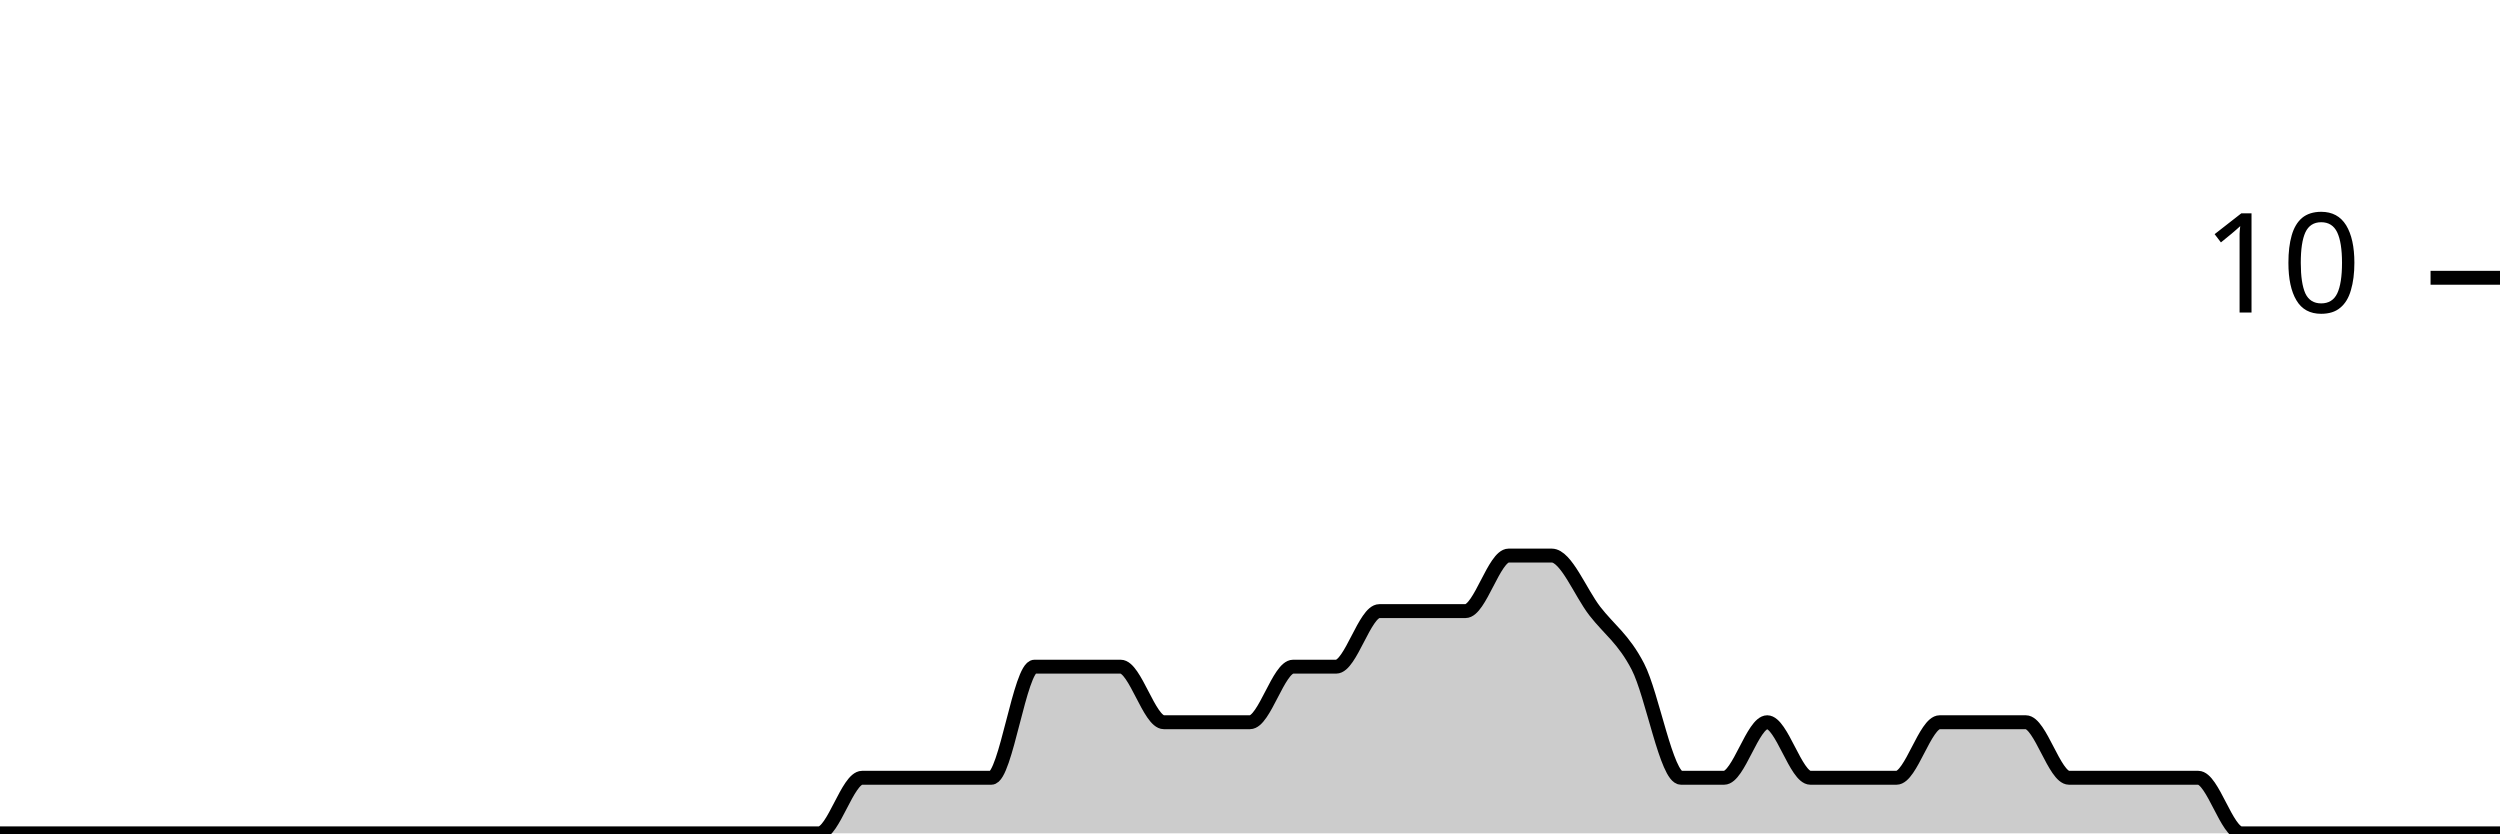
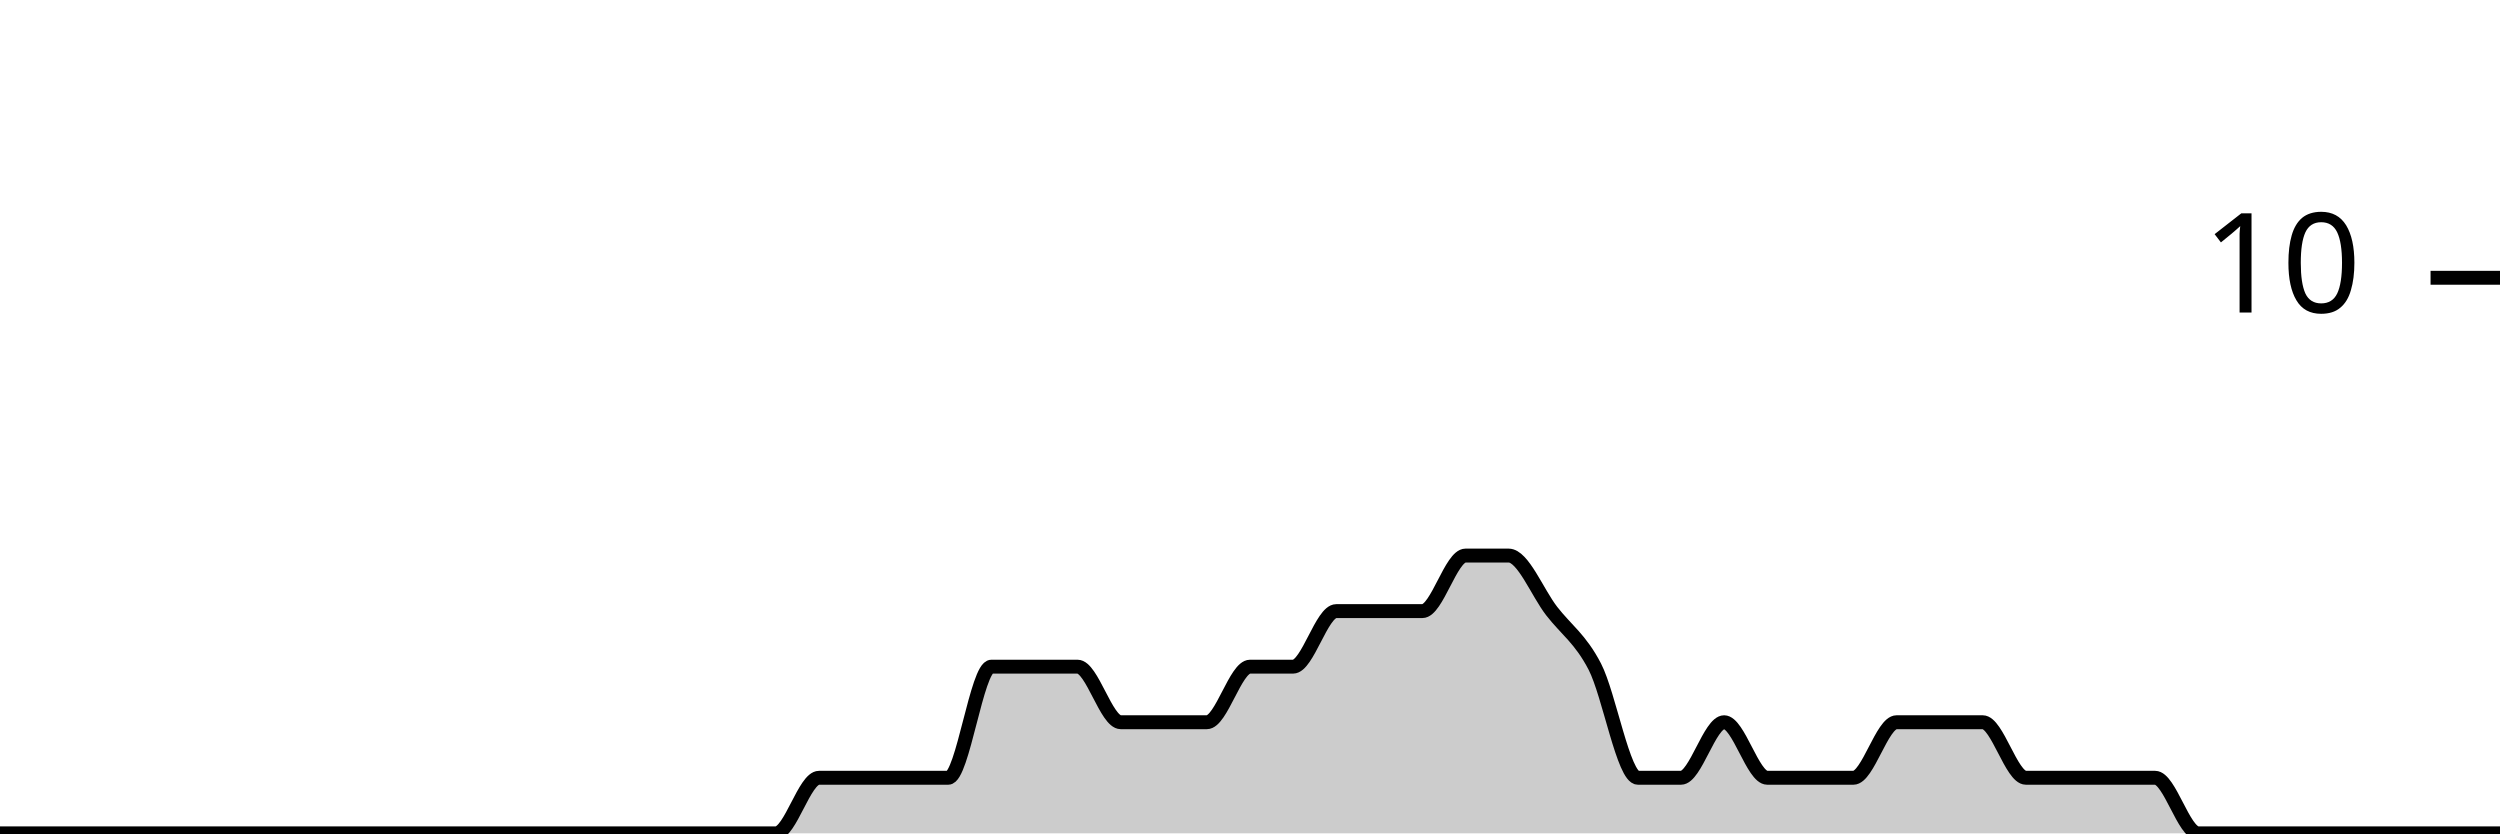
<svg xmlns="http://www.w3.org/2000/svg" viewBox="0 0 180 60">
  <g transform="translate(0,20)">
-     <path class="area" fill="rgba(0, 0, 0, 0.2)" d="M0,40C1.034,40,2.069,40,3.103,40C4.138,40,5.172,40,6.207,40C7.241,40,8.276,40,9.31,40C10.345,40,11.379,40,12.414,40C13.448,40,14.483,40,15.517,40C16.552,40,17.586,40,18.621,40C19.655,40,20.69,40,21.724,40C22.759,40,23.793,40,24.828,40C25.862,40,26.897,40,27.931,40C28.966,40,30,40,31.034,40C32.069,40,33.103,40,34.138,40C35.172,40,36.207,40,37.241,40C38.276,40,39.31,40,40.345,40C41.379,40,42.414,40,43.448,40C44.483,40,45.517,40,46.552,40C47.586,40,48.621,40,49.655,40C50.69,40,51.724,40,52.759,40C53.793,40,54.828,40,55.862,40C56.897,40,57.931,40,58.966,40C60,40,61.034,36,62.069,36C63.103,36,64.138,36,65.172,36C66.207,36,67.241,36,68.276,36C69.31,36,70.345,36,71.379,36C72.414,36,73.448,28,74.483,28C75.517,28,76.552,28,77.586,28C78.621,28,79.655,28,80.69,28C81.724,28,82.759,32,83.793,32C84.828,32,85.862,32,86.897,32C87.931,32,88.966,32,90,32C91.034,32,92.069,28,93.103,28C94.138,28,95.172,28,96.207,28C97.241,28,98.276,24,99.31,24C100.345,24,101.379,24,102.414,24C103.448,24,104.483,24,105.517,24C106.552,24,107.586,20,108.621,20C109.655,20,110.69,20,111.724,20C112.759,20,113.793,22.667,114.828,24C115.862,25.333,116.897,26,117.931,28C118.966,30,120,36,121.034,36C122.069,36,123.103,36,124.138,36C125.172,36,126.207,32,127.241,32C128.276,32,129.31,36,130.345,36C131.379,36,132.414,36,133.448,36C134.483,36,135.517,36,136.552,36C137.586,36,138.621,32,139.655,32C140.69,32,141.724,32,142.759,32C143.793,32,144.828,32,145.862,32C146.897,32,147.931,36,148.966,36C150,36,151.034,36,152.069,36C153.103,36,154.138,36,155.172,36C156.207,36,157.241,36,158.276,36C159.31,36,160.345,40,161.379,40C162.414,40,163.448,40,164.483,40C165.517,40,166.552,40,167.586,40C168.621,40,169.655,40,170.69,40C171.724,40,172.759,40,173.793,40C174.828,40,175.862,40,176.897,40C177.931,40,178.966,40,180,40L180,40C178.966,40,177.931,40,176.897,40C175.862,40,174.828,40,173.793,40C172.759,40,171.724,40,170.69,40C169.655,40,168.621,40,167.586,40C166.552,40,165.517,40,164.483,40C163.448,40,162.414,40,161.379,40C160.345,40,159.31,40,158.276,40C157.241,40,156.207,40,155.172,40C154.138,40,153.103,40,152.069,40C151.034,40,150,40,148.966,40C147.931,40,146.897,40,145.862,40C144.828,40,143.793,40,142.759,40C141.724,40,140.69,40,139.655,40C138.621,40,137.586,40,136.552,40C135.517,40,134.483,40,133.448,40C132.414,40,131.379,40,130.345,40C129.31,40,128.276,40,127.241,40C126.207,40,125.172,40,124.138,40C123.103,40,122.069,40,121.034,40C120,40,118.966,40,117.931,40C116.897,40,115.862,40,114.828,40C113.793,40,112.759,40,111.724,40C110.69,40,109.655,40,108.621,40C107.586,40,106.552,40,105.517,40C104.483,40,103.448,40,102.414,40C101.379,40,100.345,40,99.31,40C98.276,40,97.241,40,96.207,40C95.172,40,94.138,40,93.103,40C92.069,40,91.034,40,90,40C88.966,40,87.931,40,86.897,40C85.862,40,84.828,40,83.793,40C82.759,40,81.724,40,80.69,40C79.655,40,78.621,40,77.586,40C76.552,40,75.517,40,74.483,40C73.448,40,72.414,40,71.379,40C70.345,40,69.31,40,68.276,40C67.241,40,66.207,40,65.172,40C64.138,40,63.103,40,62.069,40C61.034,40,60,40,58.966,40C57.931,40,56.897,40,55.862,40C54.828,40,53.793,40,52.759,40C51.724,40,50.69,40,49.655,40C48.621,40,47.586,40,46.552,40C45.517,40,44.483,40,43.448,40C42.414,40,41.379,40,40.345,40C39.31,40,38.276,40,37.241,40C36.207,40,35.172,40,34.138,40C33.103,40,32.069,40,31.034,40C30,40,28.966,40,27.931,40C26.897,40,25.862,40,24.828,40C23.793,40,22.759,40,21.724,40C20.69,40,19.655,40,18.621,40C17.586,40,16.552,40,15.517,40C14.483,40,13.448,40,12.414,40C11.379,40,10.345,40,9.31,40C8.276,40,7.241,40,6.207,40C5.172,40,4.138,40,3.103,40C2.069,40,1.034,40,0,40Z" />
-     <path class="line" stroke="black" fill="none" d="M0,40C1.034,40,2.069,40,3.103,40C4.138,40,5.172,40,6.207,40C7.241,40,8.276,40,9.31,40C10.345,40,11.379,40,12.414,40C13.448,40,14.483,40,15.517,40C16.552,40,17.586,40,18.621,40C19.655,40,20.69,40,21.724,40C22.759,40,23.793,40,24.828,40C25.862,40,26.897,40,27.931,40C28.966,40,30,40,31.034,40C32.069,40,33.103,40,34.138,40C35.172,40,36.207,40,37.241,40C38.276,40,39.31,40,40.345,40C41.379,40,42.414,40,43.448,40C44.483,40,45.517,40,46.552,40C47.586,40,48.621,40,49.655,40C50.69,40,51.724,40,52.759,40C53.793,40,54.828,40,55.862,40C56.897,40,57.931,40,58.966,40C60,40,61.034,36,62.069,36C63.103,36,64.138,36,65.172,36C66.207,36,67.241,36,68.276,36C69.31,36,70.345,36,71.379,36C72.414,36,73.448,28,74.483,28C75.517,28,76.552,28,77.586,28C78.621,28,79.655,28,80.69,28C81.724,28,82.759,32,83.793,32C84.828,32,85.862,32,86.897,32C87.931,32,88.966,32,90,32C91.034,32,92.069,28,93.103,28C94.138,28,95.172,28,96.207,28C97.241,28,98.276,24,99.31,24C100.345,24,101.379,24,102.414,24C103.448,24,104.483,24,105.517,24C106.552,24,107.586,20,108.621,20C109.655,20,110.69,20,111.724,20C112.759,20,113.793,22.667,114.828,24C115.862,25.333,116.897,26,117.931,28C118.966,30,120,36,121.034,36C122.069,36,123.103,36,124.138,36C125.172,36,126.207,32,127.241,32C128.276,32,129.31,36,130.345,36C131.379,36,132.414,36,133.448,36C134.483,36,135.517,36,136.552,36C137.586,36,138.621,32,139.655,32C140.69,32,141.724,32,142.759,32C143.793,32,144.828,32,145.862,32C146.897,32,147.931,36,148.966,36C150,36,151.034,36,152.069,36C153.103,36,154.138,36,155.172,36C156.207,36,157.241,36,158.276,36C159.31,36,160.345,40,161.379,40C162.414,40,163.448,40,164.483,40C165.517,40,166.552,40,167.586,40C168.621,40,169.655,40,170.69,40C171.724,40,172.759,40,173.793,40C174.828,40,175.862,40,176.897,40C177.931,40,178.966,40,180,40" />
+     <path class="area" fill="rgba(0, 0, 0, 0.2)" d="M0,40C1.034,40,2.069,40,3.103,40C4.138,40,5.172,40,6.207,40C7.241,40,8.276,40,9.31,40C10.345,40,11.379,40,12.414,40C13.448,40,14.483,40,15.517,40C16.552,40,17.586,40,18.621,40C19.655,40,20.69,40,21.724,40C22.759,40,23.793,40,24.828,40C25.862,40,26.897,40,27.931,40C28.966,40,30,40,31.034,40C32.069,40,33.103,40,34.138,40C35.172,40,36.207,40,37.241,40C38.276,40,39.31,40,40.345,40C41.379,40,42.414,40,43.448,40C44.483,40,45.517,40,46.552,40C47.586,40,48.621,40,49.655,40C50.69,40,51.724,40,52.759,40C53.793,40,54.828,40,55.862,40C56.897,40,57.931,36,58.966,36C60,36,61.034,36,62.069,36C63.103,36,64.138,36,65.172,36C66.207,36,67.241,36,68.276,36C69.31,36,70.345,28,71.379,28C72.414,28,73.448,28,74.483,28C75.517,28,76.552,28,77.586,28C78.621,28,79.655,32,80.69,32C81.724,32,82.759,32,83.793,32C84.828,32,85.862,32,86.897,32C87.931,32,88.966,28,90,28C91.034,28,92.069,28,93.103,28C94.138,28,95.172,24,96.207,24C97.241,24,98.276,24,99.31,24C100.345,24,101.379,24,102.414,24C103.448,24,104.483,20,105.517,20C106.552,20,107.586,20,108.621,20C109.655,20,110.69,22.667,111.724,24C112.759,25.333,113.793,26,114.828,28C115.862,30,116.897,36,117.931,36C118.966,36,120,36,121.034,36C122.069,36,123.103,32,124.138,32C125.172,32,126.207,36,127.241,36C128.276,36,129.31,36,130.345,36C131.379,36,132.414,36,133.448,36C134.483,36,135.517,32,136.552,32C137.586,32,138.621,32,139.655,32C140.69,32,141.724,32,142.759,32C143.793,32,144.828,36,145.862,36C146.897,36,147.931,36,148.966,36C150,36,151.034,36,152.069,36C153.103,36,154.138,36,155.172,36C156.207,36,157.241,40,158.276,40C159.31,40,160.345,40,161.379,40C162.414,40,163.448,40,164.483,40C165.517,40,166.552,40,167.586,40C168.621,40,169.655,40,170.69,40C171.724,40,172.759,40,173.793,40C174.828,40,175.862,40,176.897,40C177.931,40,178.966,40,180,40L180,40C178.966,40,177.931,40,176.897,40C175.862,40,174.828,40,173.793,40C172.759,40,171.724,40,170.69,40C169.655,40,168.621,40,167.586,40C166.552,40,165.517,40,164.483,40C163.448,40,162.414,40,161.379,40C160.345,40,159.31,40,158.276,40C157.241,40,156.207,40,155.172,40C154.138,40,153.103,40,152.069,40C151.034,40,150,40,148.966,40C147.931,40,146.897,40,145.862,40C144.828,40,143.793,40,142.759,40C141.724,40,140.69,40,139.655,40C138.621,40,137.586,40,136.552,40C135.517,40,134.483,40,133.448,40C132.414,40,131.379,40,130.345,40C129.31,40,128.276,40,127.241,40C126.207,40,125.172,40,124.138,40C123.103,40,122.069,40,121.034,40C120,40,118.966,40,117.931,40C116.897,40,115.862,40,114.828,40C113.793,40,112.759,40,111.724,40C110.69,40,109.655,40,108.621,40C107.586,40,106.552,40,105.517,40C104.483,40,103.448,40,102.414,40C101.379,40,100.345,40,99.31,40C98.276,40,97.241,40,96.207,40C95.172,40,94.138,40,93.103,40C92.069,40,91.034,40,90,40C88.966,40,87.931,40,86.897,40C85.862,40,84.828,40,83.793,40C82.759,40,81.724,40,80.69,40C79.655,40,78.621,40,77.586,40C76.552,40,75.517,40,74.483,40C73.448,40,72.414,40,71.379,40C70.345,40,69.31,40,68.276,40C67.241,40,66.207,40,65.172,40C64.138,40,63.103,40,62.069,40C61.034,40,60,40,58.966,40C57.931,40,56.897,40,55.862,40C54.828,40,53.793,40,52.759,40C51.724,40,50.69,40,49.655,40C48.621,40,47.586,40,46.552,40C45.517,40,44.483,40,43.448,40C42.414,40,41.379,40,40.345,40C39.31,40,38.276,40,37.241,40C36.207,40,35.172,40,34.138,40C33.103,40,32.069,40,31.034,40C30,40,28.966,40,27.931,40C26.897,40,25.862,40,24.828,40C23.793,40,22.759,40,21.724,40C20.69,40,19.655,40,18.621,40C17.586,40,16.552,40,15.517,40C14.483,40,13.448,40,12.414,40C11.379,40,10.345,40,9.31,40C8.276,40,7.241,40,6.207,40C5.172,40,4.138,40,3.103,40C2.069,40,1.034,40,0,40Z" />
+     <path class="line" stroke="black" fill="none" d="M0,40C1.034,40,2.069,40,3.103,40C4.138,40,5.172,40,6.207,40C7.241,40,8.276,40,9.31,40C10.345,40,11.379,40,12.414,40C13.448,40,14.483,40,15.517,40C16.552,40,17.586,40,18.621,40C19.655,40,20.69,40,21.724,40C22.759,40,23.793,40,24.828,40C25.862,40,26.897,40,27.931,40C28.966,40,30,40,31.034,40C32.069,40,33.103,40,34.138,40C35.172,40,36.207,40,37.241,40C38.276,40,39.31,40,40.345,40C41.379,40,42.414,40,43.448,40C44.483,40,45.517,40,46.552,40C47.586,40,48.621,40,49.655,40C50.69,40,51.724,40,52.759,40C53.793,40,54.828,40,55.862,40C56.897,40,57.931,36,58.966,36C60,36,61.034,36,62.069,36C63.103,36,64.138,36,65.172,36C66.207,36,67.241,36,68.276,36C69.31,36,70.345,28,71.379,28C72.414,28,73.448,28,74.483,28C75.517,28,76.552,28,77.586,28C78.621,28,79.655,32,80.69,32C81.724,32,82.759,32,83.793,32C84.828,32,85.862,32,86.897,32C87.931,32,88.966,28,90,28C91.034,28,92.069,28,93.103,28C94.138,28,95.172,24,96.207,24C97.241,24,98.276,24,99.31,24C100.345,24,101.379,24,102.414,24C103.448,24,104.483,20,105.517,20C106.552,20,107.586,20,108.621,20C109.655,20,110.69,22.667,111.724,24C112.759,25.333,113.793,26,114.828,28C115.862,30,116.897,36,117.931,36C118.966,36,120,36,121.034,36C122.069,36,123.103,32,124.138,32C125.172,32,126.207,36,127.241,36C128.276,36,129.31,36,130.345,36C131.379,36,132.414,36,133.448,36C134.483,36,135.517,32,136.552,32C137.586,32,138.621,32,139.655,32C140.69,32,141.724,32,142.759,32C143.793,32,144.828,36,145.862,36C146.897,36,147.931,36,148.966,36C150,36,151.034,36,152.069,36C153.103,36,154.138,36,155.172,36C156.207,36,157.241,40,158.276,40C159.31,40,160.345,40,161.379,40C162.414,40,163.448,40,164.483,40C165.517,40,166.552,40,167.586,40C168.621,40,169.655,40,170.69,40C171.724,40,172.759,40,173.793,40C174.828,40,175.862,40,176.897,40C177.931,40,178.966,40,180,40" />
    <path class="axis-ceiling" stroke-width="1" stroke="black" fill="none" d="M175,0L180,0" />
    <text class="axis-ceiling-label" font-family="sans-serif" text-anchor="end" font-size="10px" x="170" y="2.5">10</text>
  </g>
</svg>
